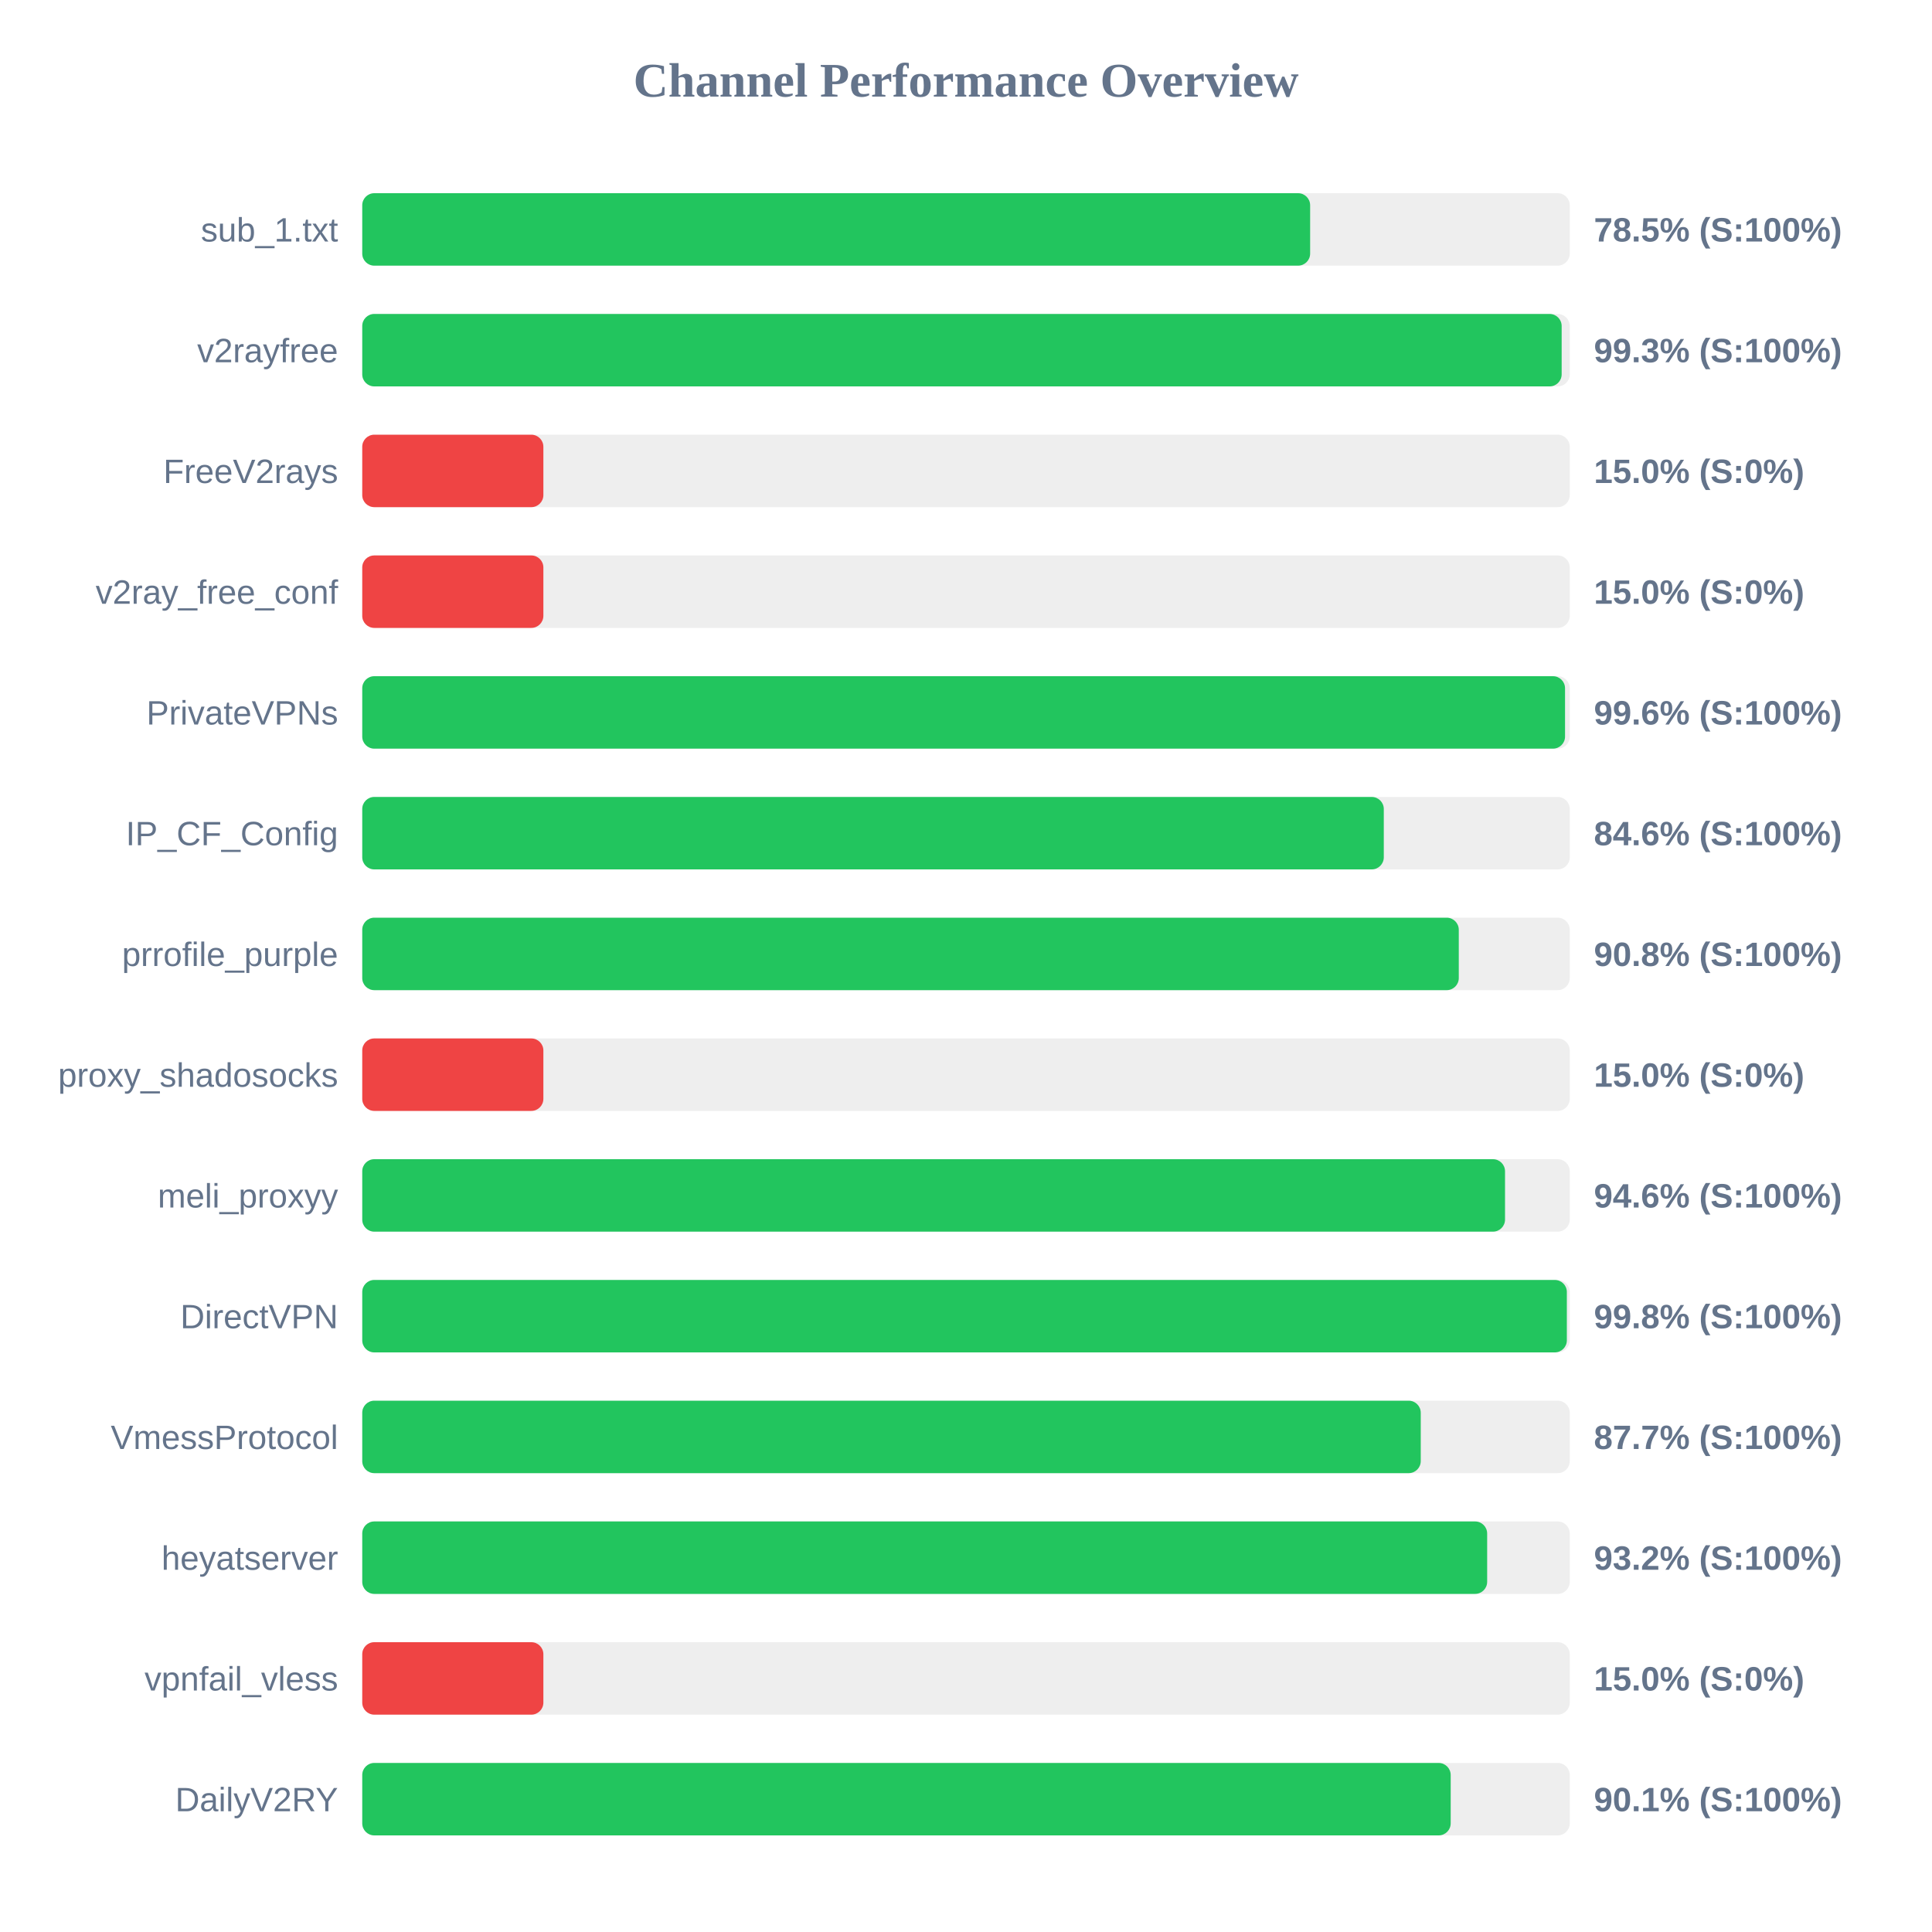
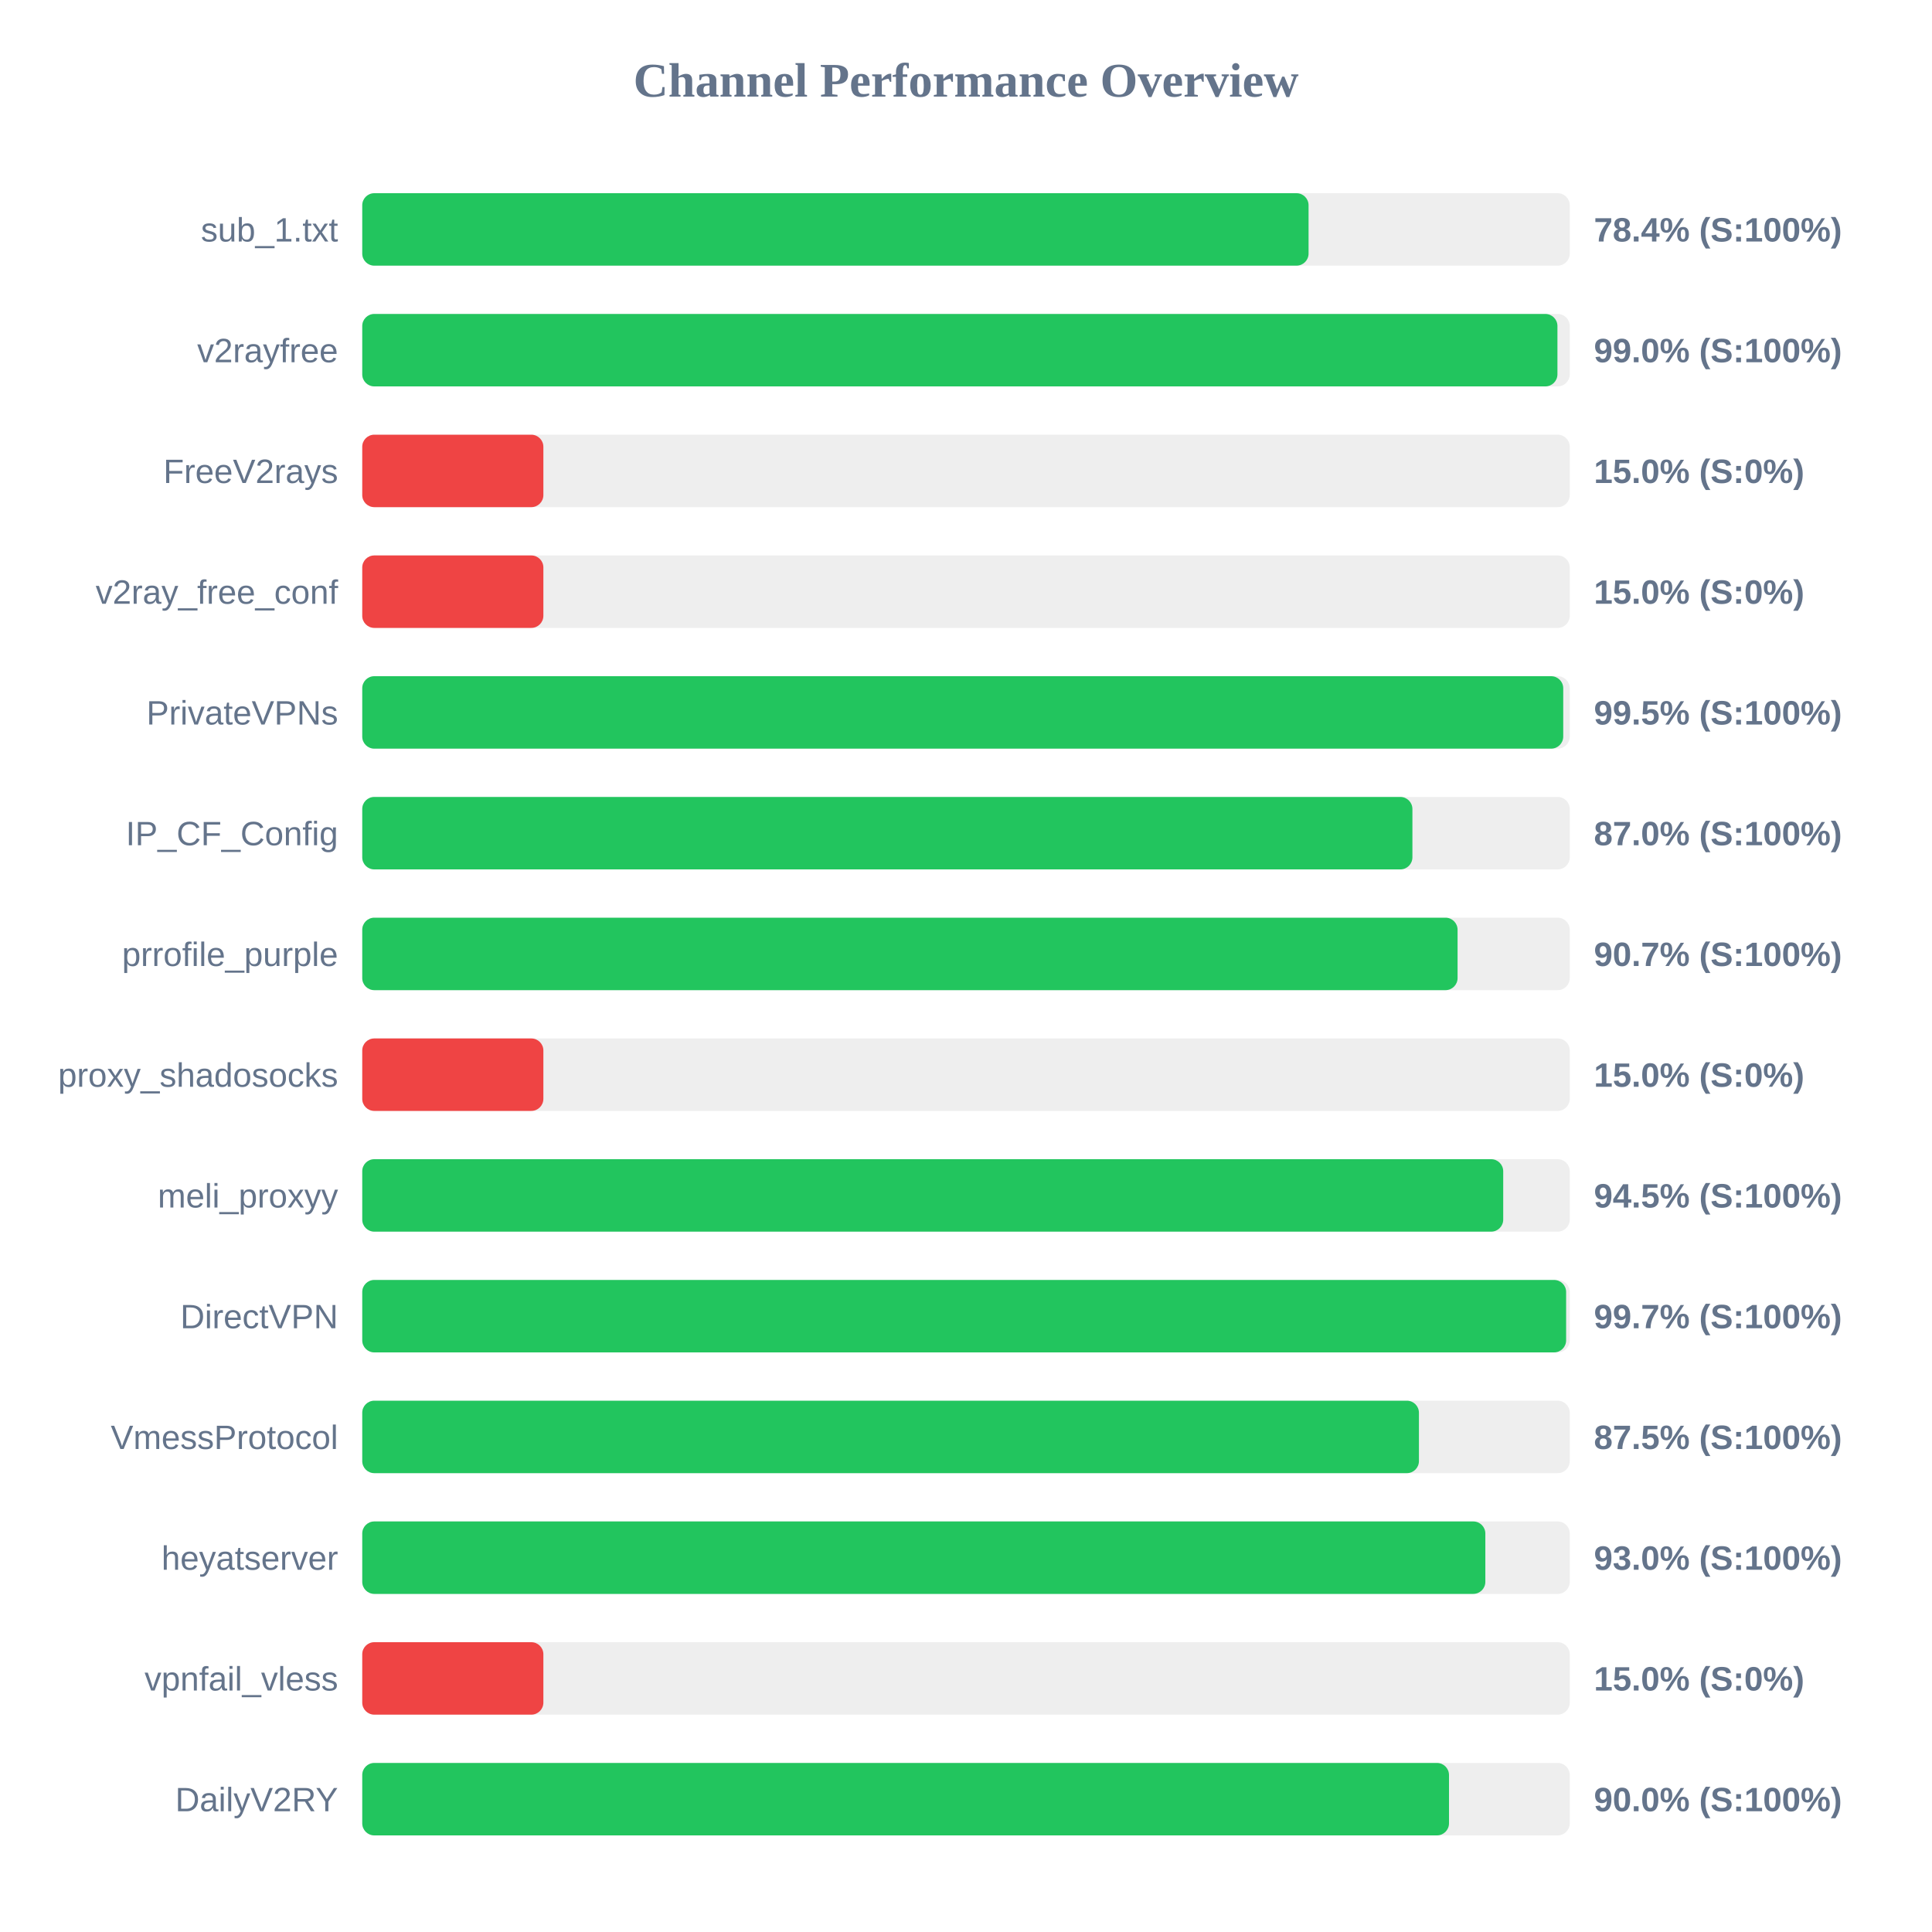
<svg xmlns="http://www.w3.org/2000/svg" width="800" height="800" version="1.1">
  <style>
        .row { font: 14px Arial; fill: #64748b; }
        .score { font: bold 14px Arial; fill: #64748b; }
    </style>
  <text x="400" y="40" text-anchor="middle" font-size="20px" font-weight="bold" fill="#64748b">Channel Performance Overview</text>
  <rect x="150" y="80" width="500" height="30" fill="#eee" rx="5" />
-   <rect x="150" y="80" width="392.5" height="30" fill="#22c55e" rx="5" />
+   <rect x="150" y="80" width="391.85" height="30" fill="#22c55e" rx="5" />
  <text x="140" y="100" text-anchor="end" class="row">sub_1.txt</text>
-   <text x="660" y="100" text-anchor="start" class="score">78.5% (S:100%)</text>
+   <text x="660" y="100" text-anchor="start" class="score">78.4% (S:100%)</text>
  <rect x="150" y="130" width="500" height="30" fill="#eee" rx="5" />
-   <rect x="150" y="130" width="496.65" height="30" fill="#22c55e" rx="5" />
+   <rect x="150" y="130" width="494.9" height="30" fill="#22c55e" rx="5" />
  <text x="140" y="150" text-anchor="end" class="row">v2rayfree</text>
-   <text x="660" y="150" text-anchor="start" class="score">99.3% (S:100%)</text>
+   <text x="660" y="150" text-anchor="start" class="score">99.0% (S:100%)</text>
  <rect x="150" y="180" width="500" height="30" fill="#eee" rx="5" />
  <rect x="150" y="180" width="75.0" height="30" fill="#ef4444" rx="5" />
  <text x="140" y="200" text-anchor="end" class="row">FreeV2rays</text>
  <text x="660" y="200" text-anchor="start" class="score">15.0% (S:0%)</text>
  <rect x="150" y="230" width="500" height="30" fill="#eee" rx="5" />
  <rect x="150" y="230" width="75.0" height="30" fill="#ef4444" rx="5" />
  <text x="140" y="250" text-anchor="end" class="row">v2ray_free_conf</text>
  <text x="660" y="250" text-anchor="start" class="score">15.0% (S:0%)</text>
  <rect x="150" y="280" width="500" height="30" fill="#eee" rx="5" />
-   <rect x="150" y="280" width="498.05" height="30" fill="#22c55e" rx="5" />
+   <rect x="150" y="280" width="497.3" height="30" fill="#22c55e" rx="5" />
  <text x="140" y="300" text-anchor="end" class="row">PrivateVPNs</text>
-   <text x="660" y="300" text-anchor="start" class="score">99.6% (S:100%)</text>
+   <text x="660" y="300" text-anchor="start" class="score">99.5% (S:100%)</text>
  <rect x="150" y="330" width="500" height="30" fill="#eee" rx="5" />
-   <rect x="150" y="330" width="423.0" height="30" fill="#22c55e" rx="5" />
+   <rect x="150" y="330" width="434.85" height="30" fill="#22c55e" rx="5" />
  <text x="140" y="350" text-anchor="end" class="row">IP_CF_Config</text>
-   <text x="660" y="350" text-anchor="start" class="score">84.6% (S:100%)</text>
+   <text x="660" y="350" text-anchor="start" class="score">87.0% (S:100%)</text>
  <rect x="150" y="380" width="500" height="30" fill="#eee" rx="5" />
-   <rect x="150" y="380" width="454.05" height="30" fill="#22c55e" rx="5" />
+   <rect x="150" y="380" width="453.55" height="30" fill="#22c55e" rx="5" />
  <text x="140" y="400" text-anchor="end" class="row">prrofile_purple</text>
-   <text x="660" y="400" text-anchor="start" class="score">90.8% (S:100%)</text>
+   <text x="660" y="400" text-anchor="start" class="score">90.7% (S:100%)</text>
  <rect x="150" y="430" width="500" height="30" fill="#eee" rx="5" />
  <rect x="150" y="430" width="75.0" height="30" fill="#ef4444" rx="5" />
  <text x="140" y="450" text-anchor="end" class="row">proxy_shadosocks</text>
  <text x="660" y="450" text-anchor="start" class="score">15.0% (S:0%)</text>
  <rect x="150" y="480" width="500" height="30" fill="#eee" rx="5" />
-   <rect x="150" y="480" width="473.2" height="30" fill="#22c55e" rx="5" />
+   <rect x="150" y="480" width="472.45" height="30" fill="#22c55e" rx="5" />
  <text x="140" y="500" text-anchor="end" class="row">meli_proxyy</text>
-   <text x="660" y="500" text-anchor="start" class="score">94.6% (S:100%)</text>
+   <text x="660" y="500" text-anchor="start" class="score">94.5% (S:100%)</text>
  <rect x="150" y="530" width="500" height="30" fill="#eee" rx="5" />
-   <rect x="150" y="530" width="498.8" height="30" fill="#22c55e" rx="5" />
+   <rect x="150" y="530" width="498.5" height="30" fill="#22c55e" rx="5" />
  <text x="140" y="550" text-anchor="end" class="row">DirectVPN</text>
-   <text x="660" y="550" text-anchor="start" class="score">99.8% (S:100%)</text>
+   <text x="660" y="550" text-anchor="start" class="score">99.7% (S:100%)</text>
  <rect x="150" y="580" width="500" height="30" fill="#eee" rx="5" />
-   <rect x="150" y="580" width="438.3" height="30" fill="#22c55e" rx="5" />
+   <rect x="150" y="580" width="437.55" height="30" fill="#22c55e" rx="5" />
  <text x="140" y="600" text-anchor="end" class="row">VmessProtocol</text>
-   <text x="660" y="600" text-anchor="start" class="score">87.7% (S:100%)</text>
+   <text x="660" y="600" text-anchor="start" class="score">87.5% (S:100%)</text>
  <rect x="150" y="630" width="500" height="30" fill="#eee" rx="5" />
-   <rect x="150" y="630" width="465.8" height="30" fill="#22c55e" rx="5" />
+   <rect x="150" y="630" width="465.05" height="30" fill="#22c55e" rx="5" />
  <text x="140" y="650" text-anchor="end" class="row">heyatserver</text>
-   <text x="660" y="650" text-anchor="start" class="score">93.2% (S:100%)</text>
+   <text x="660" y="650" text-anchor="start" class="score">93.0% (S:100%)</text>
  <rect x="150" y="680" width="500" height="30" fill="#eee" rx="5" />
  <rect x="150" y="680" width="75.0" height="30" fill="#ef4444" rx="5" />
  <text x="140" y="700" text-anchor="end" class="row">vpnfail_vless</text>
  <text x="660" y="700" text-anchor="start" class="score">15.0% (S:0%)</text>
  <rect x="150" y="730" width="500" height="30" fill="#eee" rx="5" />
-   <rect x="150" y="730" width="450.7" height="30" fill="#22c55e" rx="5" />
+   <rect x="150" y="730" width="450.0" height="30" fill="#22c55e" rx="5" />
  <text x="140" y="750" text-anchor="end" class="row">DailyV2RY</text>
-   <text x="660" y="750" text-anchor="start" class="score">90.1% (S:100%)</text>
+   <text x="660" y="750" text-anchor="start" class="score">90.0% (S:100%)</text>
</svg>
